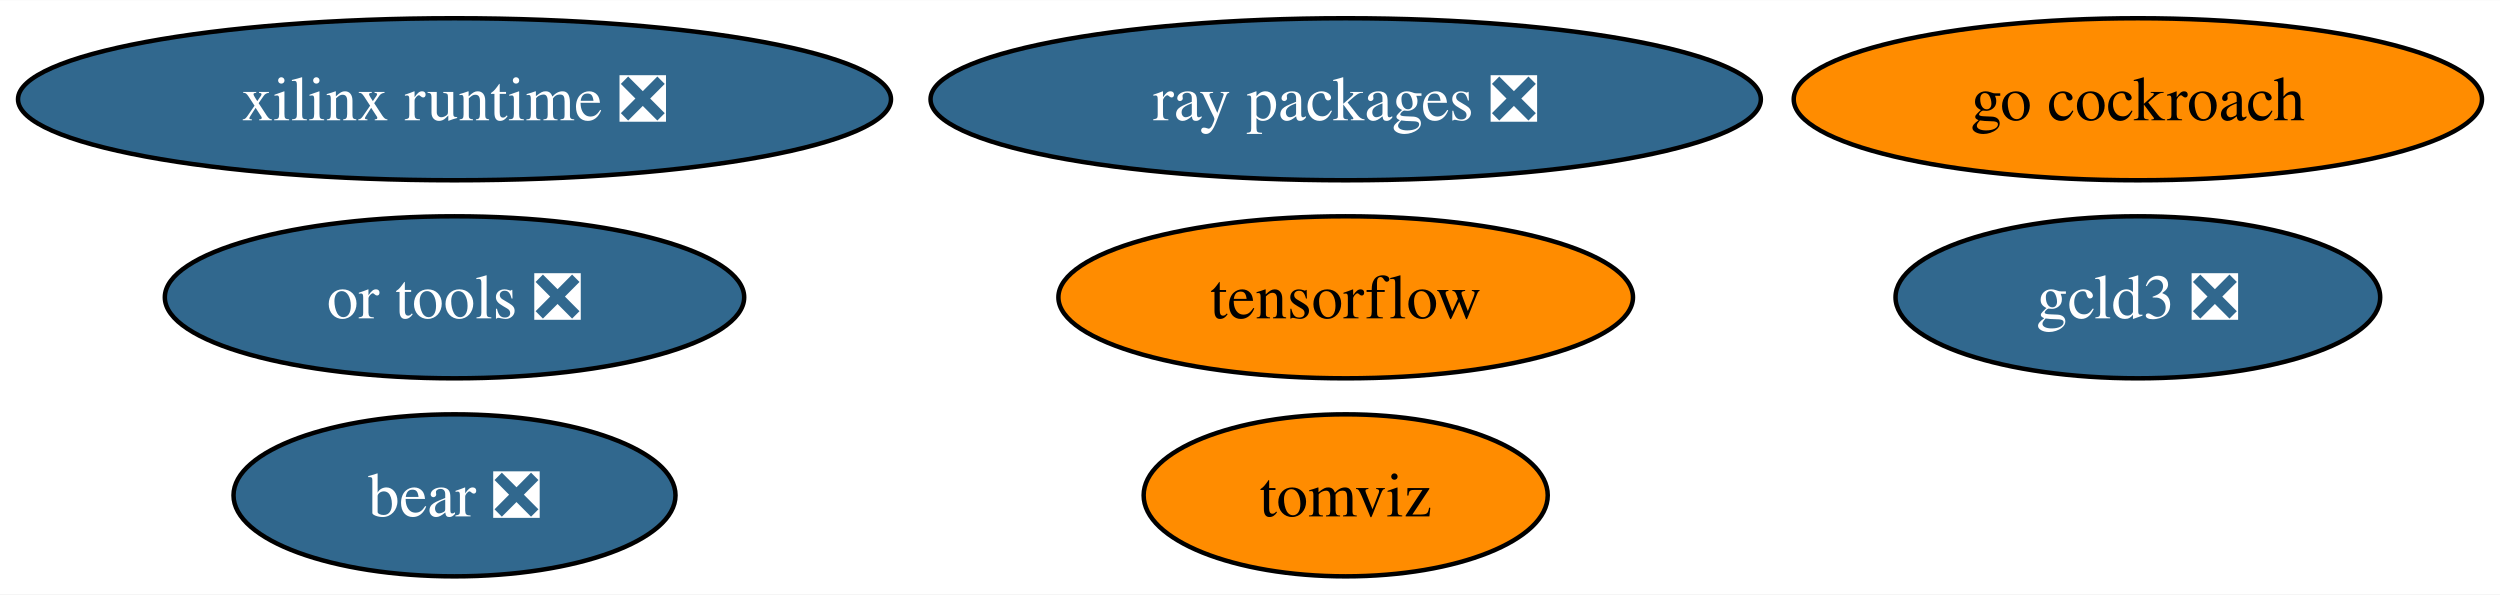
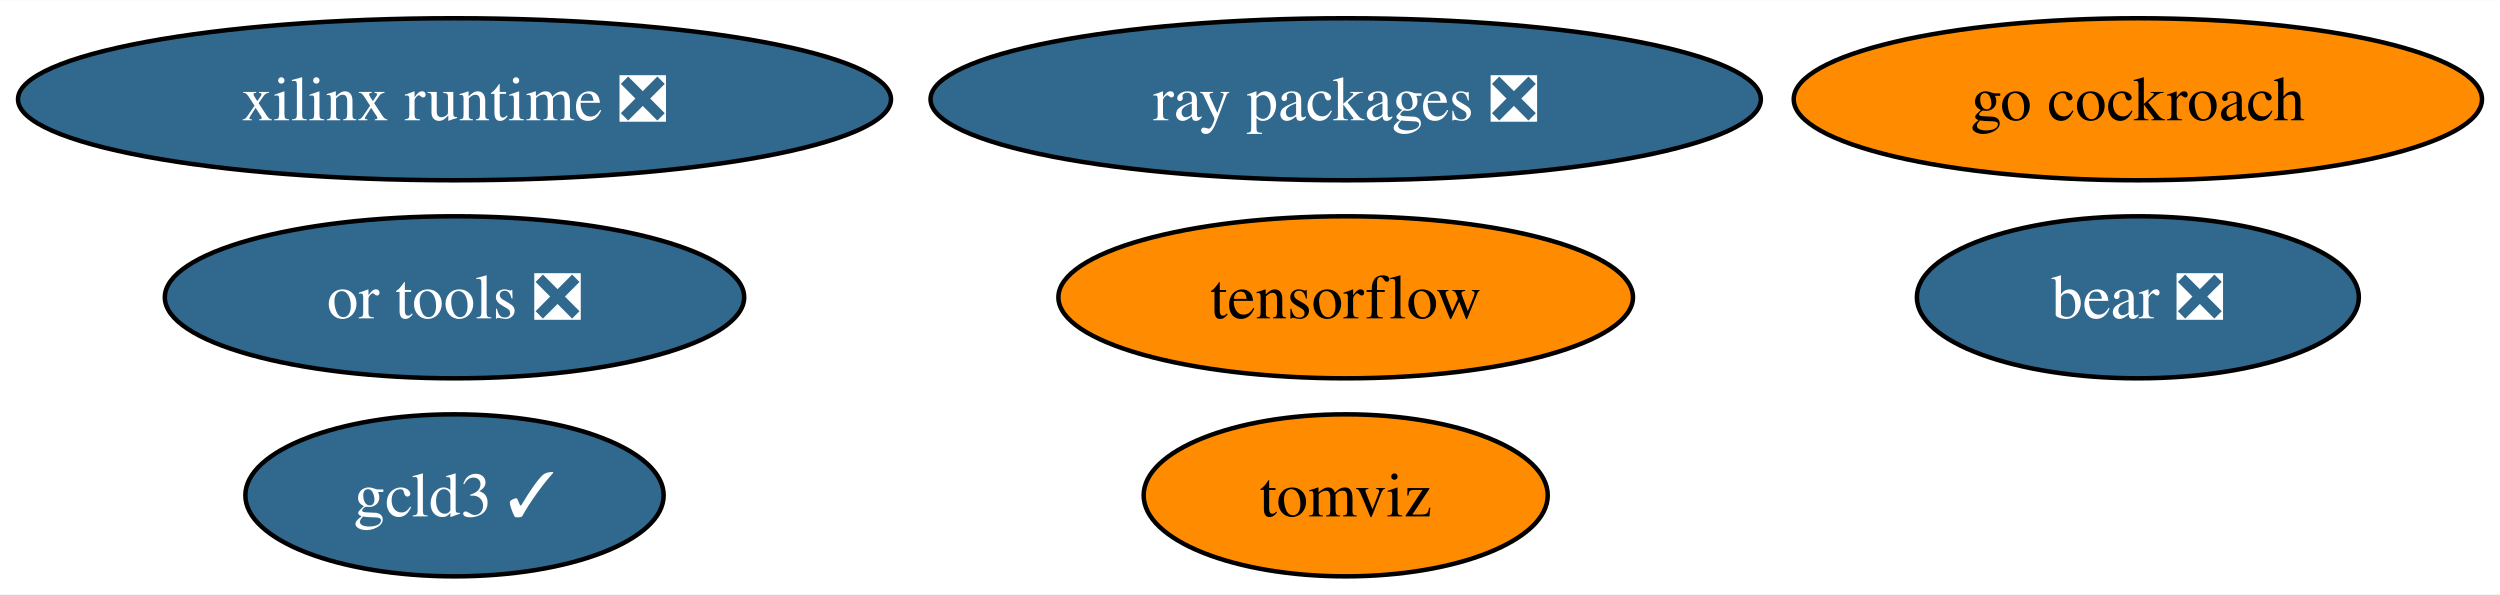
<svg xmlns="http://www.w3.org/2000/svg" xmlns:xlink="http://www.w3.org/1999/xlink" width="555pt" height="132pt" viewBox="0.00 0.00 555.44 132.00">
  <g id="graph0" class="graph" transform="scale(1 1) rotate(0) translate(4 128)">
    <polygon fill="white" stroke="none" points="-4,4 -4,-128 551.44,-128 551.44,4 -4,4" />
    <g id="node1" class="node">
      <g id="a_node1">
        <a xlink:href="https://github.com/conda-forge/tensorflow-feedstock" xlink:title="tensorflow">
          <ellipse fill="#ff8c00" stroke="black" cx="294.98" cy="-62" rx="63.83" ry="18" />
          <text text-anchor="middle" x="294.98" y="-57.33" font-family="Times,serif" font-size="14.00">tensorflow</text>
        </a>
      </g>
    </g>
    <g id="node2" class="node">
      <g id="a_node2">
        <a xlink:href="https://github.com/conda-forge/go-cockroach-feedstock" xlink:title="go cockroach">
          <ellipse fill="#ff8c00" stroke="black" cx="470.98" cy="-106" rx="76.46" ry="18" />
          <text text-anchor="middle" x="470.98" y="-101.33" font-family="Times,serif" font-size="14.00">go cockroach</text>
        </a>
      </g>
    </g>
    <g id="node3" class="node">
      <g id="a_node3">
        <a xlink:href="https://github.com/conda-forge/ray-packages-feedstock/pull/159" xlink:title="ray packages ❎">
          <ellipse fill="#31688e" stroke="black" cx="294.98" cy="-106" rx="92.24" ry="18" />
          <text text-anchor="middle" x="294.98" y="-101.33" font-family="Times,serif" font-size="14.00" fill="white">ray packages ❎</text>
        </a>
      </g>
    </g>
    <g id="node4" class="node">
      <g id="a_node4">
        <a xlink:href="https://github.com/conda-forge/tomviz-feedstock" xlink:title="tomviz">
          <ellipse fill="#ff8c00" stroke="black" cx="294.98" cy="-18" rx="44.89" ry="18" />
          <text text-anchor="middle" x="294.98" y="-13.32" font-family="Times,serif" font-size="14.00">tomviz</text>
        </a>
      </g>
    </g>
    <g id="node5" class="node">
      <g id="a_node5">
        <a xlink:href="https://github.com/conda-forge/or-tools-feedstock/pull/58" xlink:title="or tools ❎">
          <ellipse fill="#31688e" stroke="black" cx="96.98" cy="-62" rx="64.36" ry="18" />
          <text text-anchor="middle" x="96.98" y="-57.33" font-family="Times,serif" font-size="14.00" fill="white">or tools ❎</text>
        </a>
      </g>
    </g>
    <g id="node6" class="node">
      <g id="a_node6">
        <a xlink:href="https://github.com/conda-forge/bear-feedstock/pull/46" xlink:title="bear ❎">
-           <ellipse fill="#31688e" stroke="black" cx="96.98" cy="-18" rx="49.1" ry="18" />
-           <text text-anchor="middle" x="96.98" y="-13.32" font-family="Times,serif" font-size="14.00" fill="white">bear ❎</text>
+           <ellipse fill="#31688e" stroke="black" cx="470.98" cy="-62" rx="49.1" ry="18" />
+           <text text-anchor="middle" x="470.98" y="-57.33" font-family="Times,serif" font-size="14.00" fill="white">bear ❎</text>
        </a>
      </g>
    </g>
    <g id="node7" class="node">
      <g id="a_node7">
        <a xlink:href="https://github.com/conda-forge/xilinx-runtime-feedstock/pull/33" xlink:title="xilinx runtime ❎">
          <ellipse fill="#31688e" stroke="black" cx="96.98" cy="-106" rx="96.98" ry="18" />
          <text text-anchor="middle" x="96.98" y="-101.33" font-family="Times,serif" font-size="14.00" fill="white">xilinx runtime ❎</text>
        </a>
      </g>
    </g>
    <g id="node8" class="node">
      <g id="a_node8">
-         <a xlink:href="https://github.com/conda-forge/gcld3-feedstock/pull/9" xlink:title="gcld3 ❎">
-           <ellipse fill="#31688e" stroke="black" cx="470.98" cy="-62" rx="53.84" ry="18" />
-           <text text-anchor="middle" x="470.98" y="-57.33" font-family="Times,serif" font-size="14.00" fill="white">gcld3 ❎</text>
+         <a xlink:href="https://github.com/conda-forge/gcld3-feedstock/pull/9" xlink:title="gcld3 ✓">
+           <ellipse fill="#31688e" stroke="black" cx="96.98" cy="-18" rx="46.47" ry="18" />
+           <text text-anchor="middle" x="96.98" y="-13.32" font-family="Times,serif" font-size="14.00" fill="white">gcld3 ✓</text>
        </a>
      </g>
    </g>
  </g>
</svg>
